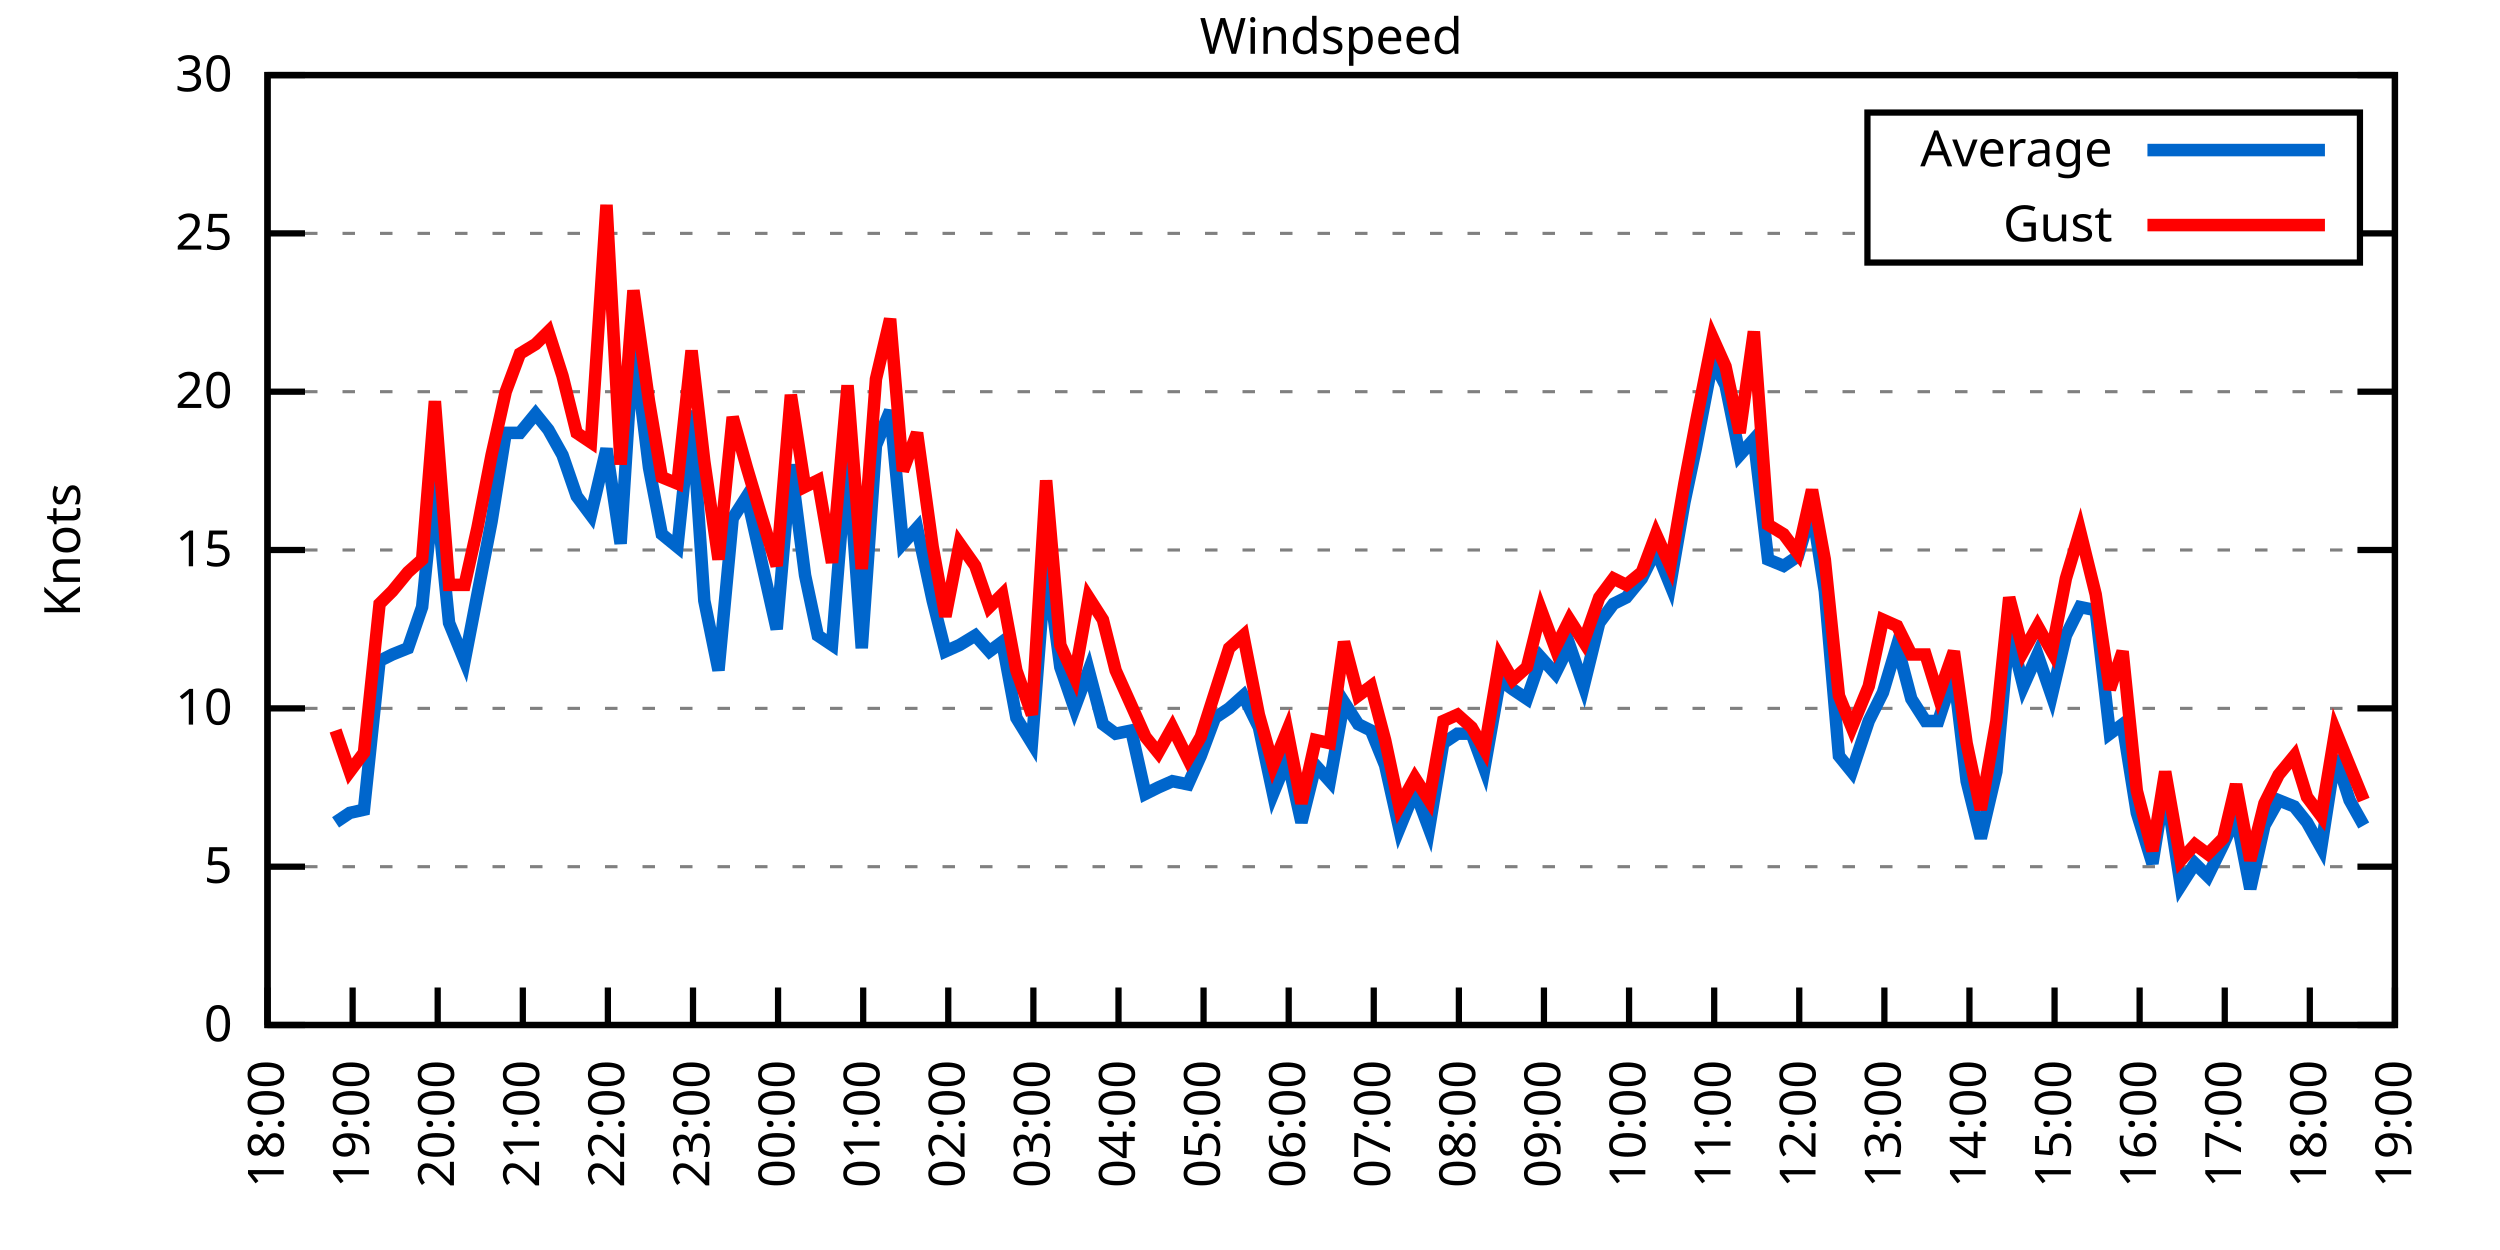
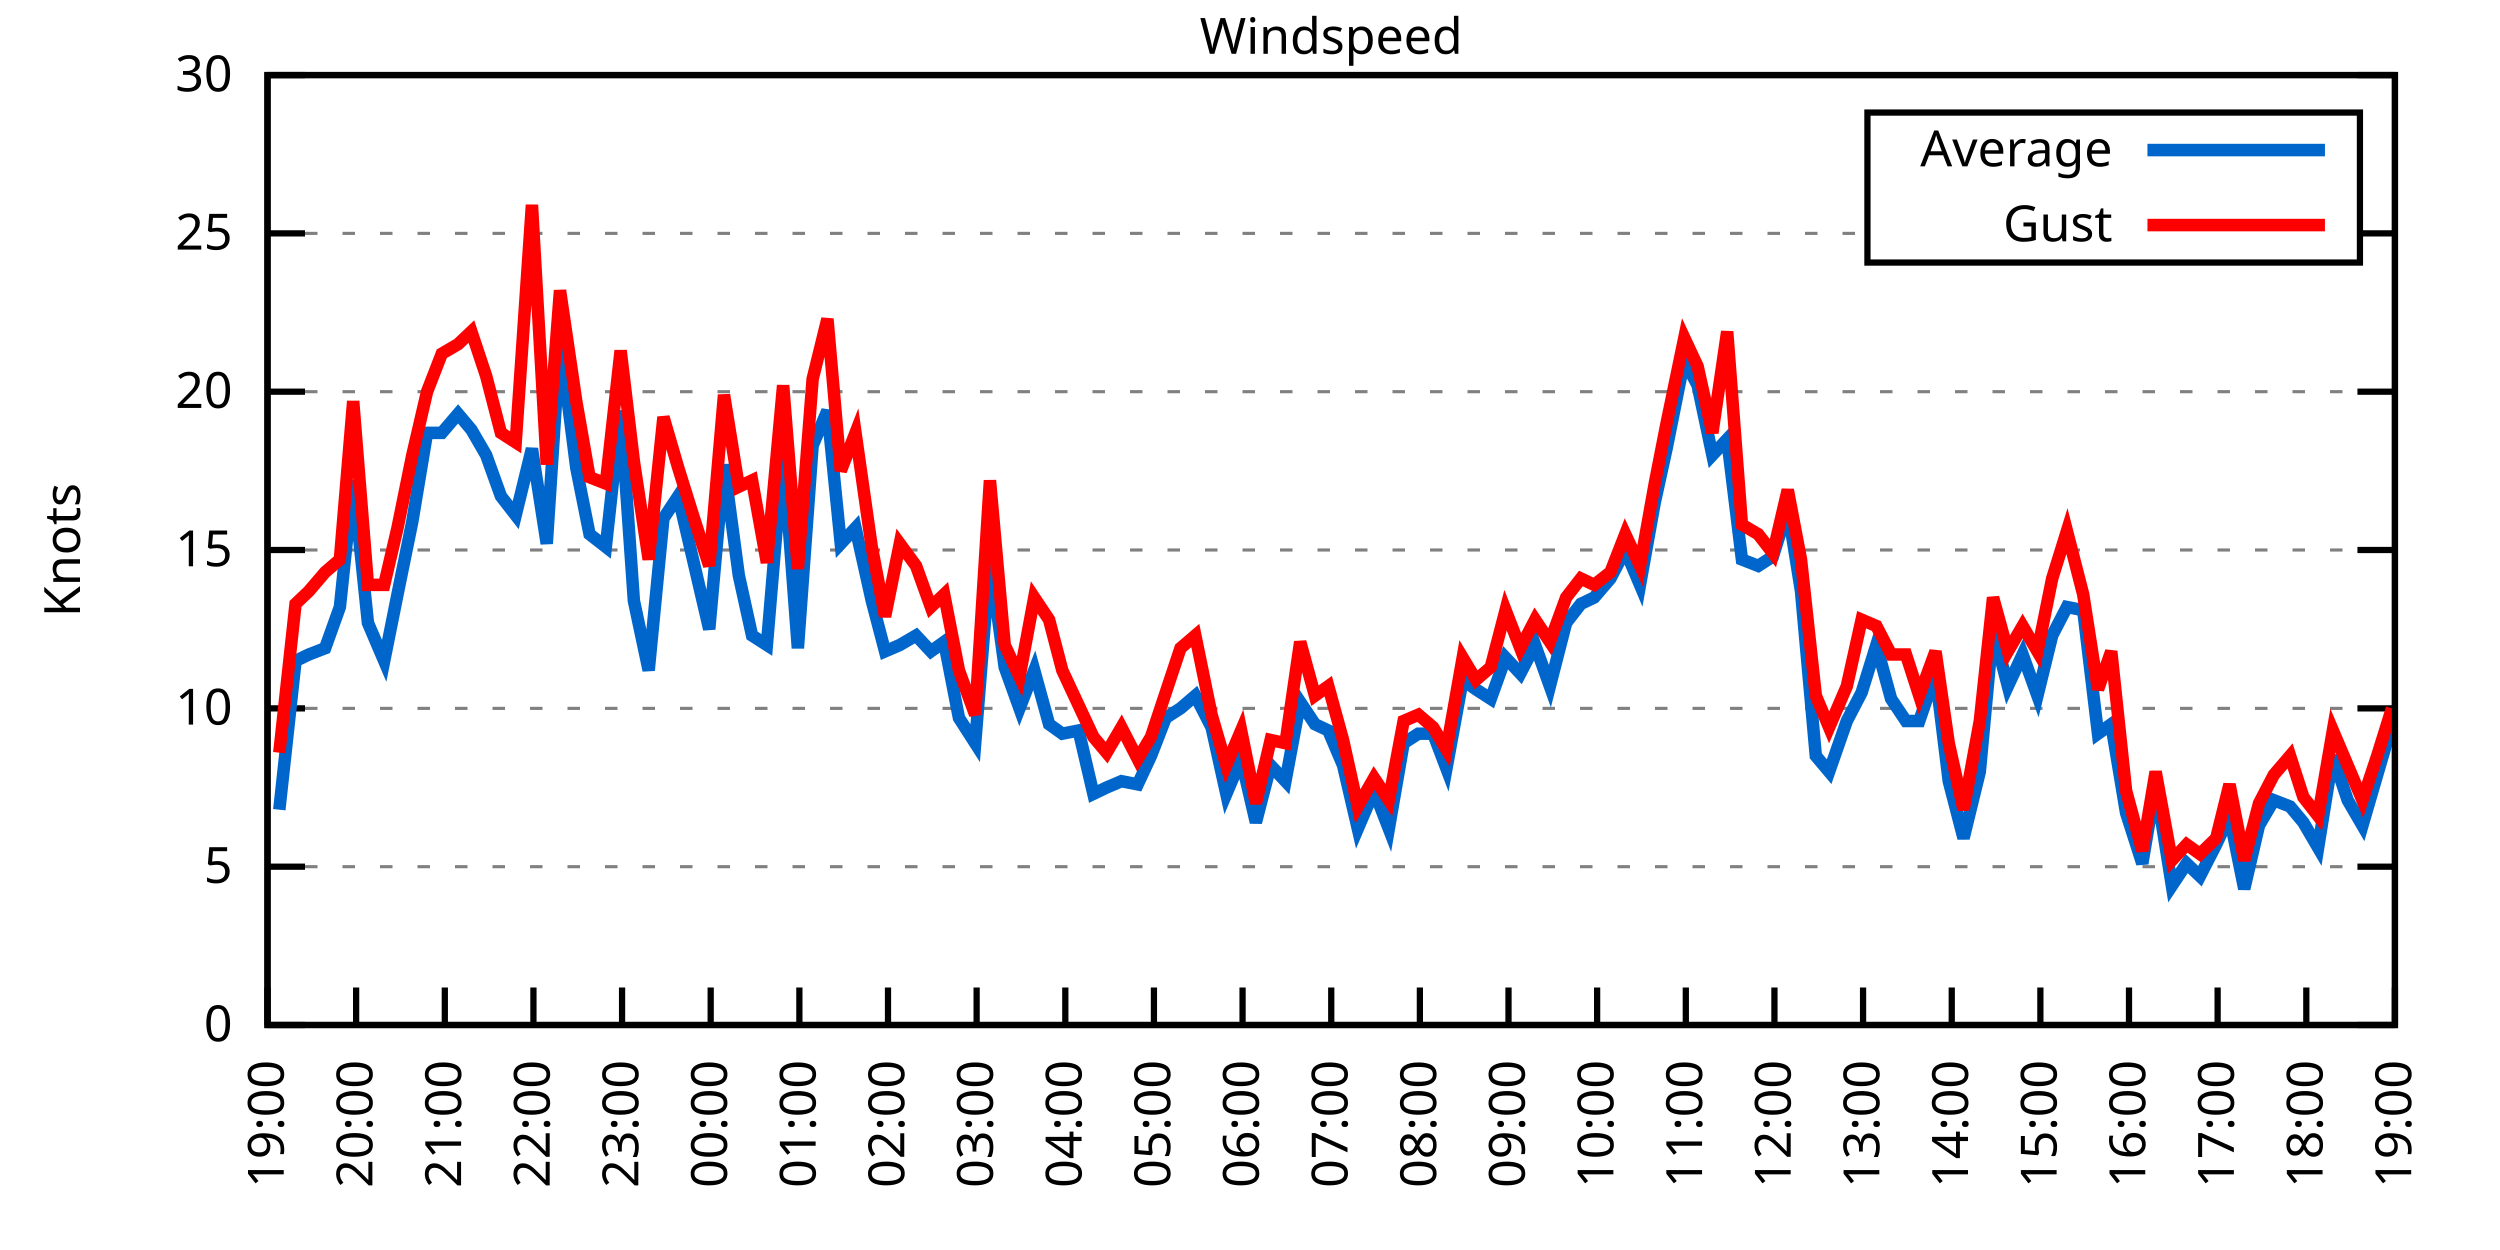
<svg xmlns="http://www.w3.org/2000/svg" xmlns:xlink="http://www.w3.org/1999/xlink" width="400" height="200" viewBox="0 0 400 200">
  <g id="gnuplot_canvas">
    <rect x="0" y="0" width="400" height="200" fill="none" />
    <defs>
      <circle id="gpDot" r="0.5" stroke-width="0.5" stroke="currentColor" />
      <path id="gpPt0" stroke-width="0.333" stroke="currentColor" d="M-1,0 h2 M0,-1 v2" />
      <path id="gpPt1" stroke-width="0.333" stroke="currentColor" d="M-1,-1 L1,1 M1,-1 L-1,1" />
      <path id="gpPt2" stroke-width="0.333" stroke="currentColor" d="M-1,0 L1,0 M0,-1 L0,1 M-1,-1 L1,1 M-1,1 L1,-1" />
      <rect id="gpPt3" stroke-width="0.333" stroke="currentColor" x="-1" y="-1" width="2" height="2" />
      <rect id="gpPt4" stroke-width="0.333" stroke="currentColor" fill="currentColor" x="-1" y="-1" width="2" height="2" />
      <circle id="gpPt5" stroke-width="0.333" stroke="currentColor" cx="0" cy="0" r="1" />
      <use xlink:href="#gpPt5" id="gpPt6" fill="currentColor" stroke="none" />
      <path id="gpPt7" stroke-width="0.333" stroke="currentColor" d="M0,-1.33 L-1.33,0.67 L1.33,0.67 z" />
      <use xlink:href="#gpPt7" id="gpPt8" fill="currentColor" stroke="none" />
      <use xlink:href="#gpPt7" id="gpPt9" stroke="currentColor" transform="rotate(180)" />
      <use xlink:href="#gpPt9" id="gpPt10" fill="currentColor" stroke="none" />
      <use xlink:href="#gpPt3" id="gpPt11" stroke="currentColor" transform="rotate(45)" />
      <use xlink:href="#gpPt11" id="gpPt12" fill="currentColor" stroke="none" />
      <path id="gpPt13" stroke-width="0.333" stroke="currentColor" d="M0,1.330 L1.265,0.411 L0.782,-1.067 L-0.782,-1.076 L-1.265,0.411 z" />
      <use xlink:href="#gpPt13" id="gpPt14" fill="currentColor" stroke="none" />
      <filter id="textbox" filterUnits="objectBoundingBox" x="0" y="0" height="1" width="1">
        <feFlood flood-color="white" flood-opacity="1" result="bgnd" />
        <feComposite in="SourceGraphic" in2="bgnd" operator="atop" />
      </filter>
      <filter id="greybox" filterUnits="objectBoundingBox" x="0" y="0" height="1" width="1">
        <feFlood flood-color="lightgrey" flood-opacity="1" result="grey" />
        <feComposite in="SourceGraphic" in2="grey" operator="atop" />
      </filter>
    </defs>
    <g fill="none" color="white" stroke="currentColor" stroke-width="1.00" stroke-linecap="butt" stroke-linejoin="miter">
</g>
    <g fill="none" color="black" stroke="currentColor" stroke-width="1.00" stroke-linecap="butt" stroke-linejoin="miter">
      <g stroke="none" shape-rendering="crispEdges">
        <polygon fill="rgb(255, 255, 255)" points="42.80,164.00 383.18,164.00 383.18,12.02 42.80,12.02 " />
      </g>
    </g>
    <g fill="none" color="black" stroke="currentColor" stroke-width="1.00" stroke-linecap="butt" stroke-linejoin="miter">
</g>
    <g fill="none" color="black" stroke="black" stroke-width="0.50" stroke-linecap="butt" stroke-linejoin="miter">
</g>
    <g fill="none" color="gray" stroke="currentColor" stroke-width="0.50" stroke-linecap="butt" stroke-linejoin="miter">
      <path stroke="gray" stroke-dasharray="2,4" class="gridline" d="M42.80,164.00 L383.19,164.00  " />
    </g>
    <g fill="none" color="gray" stroke="gray" stroke-width="1.00" stroke-linecap="butt" stroke-linejoin="miter">
</g>
    <g fill="none" color="black" stroke="currentColor" stroke-width="1.00" stroke-linecap="butt" stroke-linejoin="miter">
      <path stroke="black" d="M42.80,164.00 L48.80,164.00 M383.19,164.00 L377.19,164.00  " />
      <g transform="translate(37.20,166.60)" stroke="none" fill="black" font-family="Sans" font-size="8.00" text-anchor="end">
        <text>
          <tspan font-family="Sans"> 0</tspan>
        </text>
      </g>
    </g>
    <g fill="none" color="black" stroke="currentColor" stroke-width="1.00" stroke-linecap="butt" stroke-linejoin="miter">
</g>
    <g fill="none" color="black" stroke="black" stroke-width="0.50" stroke-linecap="butt" stroke-linejoin="miter">
</g>
    <g fill="none" color="gray" stroke="currentColor" stroke-width="0.50" stroke-linecap="butt" stroke-linejoin="miter">
      <path stroke="gray" stroke-dasharray="2,4" class="gridline" d="M42.80,138.67 L383.19,138.67  " />
    </g>
    <g fill="none" color="gray" stroke="gray" stroke-width="1.00" stroke-linecap="butt" stroke-linejoin="miter">
</g>
    <g fill="none" color="black" stroke="currentColor" stroke-width="1.00" stroke-linecap="butt" stroke-linejoin="miter">
      <path stroke="black" d="M42.80,138.67 L48.80,138.67 M383.19,138.67 L377.19,138.67  " />
      <g transform="translate(37.20,141.27)" stroke="none" fill="black" font-family="Sans" font-size="8.00" text-anchor="end">
        <text>
          <tspan font-family="Sans"> 5</tspan>
        </text>
      </g>
    </g>
    <g fill="none" color="black" stroke="currentColor" stroke-width="1.00" stroke-linecap="butt" stroke-linejoin="miter">
</g>
    <g fill="none" color="black" stroke="black" stroke-width="0.50" stroke-linecap="butt" stroke-linejoin="miter">
</g>
    <g fill="none" color="gray" stroke="currentColor" stroke-width="0.50" stroke-linecap="butt" stroke-linejoin="miter">
      <path stroke="gray" stroke-dasharray="2,4" class="gridline" d="M42.80,113.34 L383.19,113.34  " />
    </g>
    <g fill="none" color="gray" stroke="gray" stroke-width="1.00" stroke-linecap="butt" stroke-linejoin="miter">
</g>
    <g fill="none" color="black" stroke="currentColor" stroke-width="1.00" stroke-linecap="butt" stroke-linejoin="miter">
      <path stroke="black" d="M42.80,113.34 L48.80,113.34 M383.19,113.34 L377.19,113.34  " />
      <g transform="translate(37.20,115.94)" stroke="none" fill="black" font-family="Sans" font-size="8.00" text-anchor="end">
        <text>
          <tspan font-family="Sans"> 10</tspan>
        </text>
      </g>
    </g>
    <g fill="none" color="black" stroke="currentColor" stroke-width="1.00" stroke-linecap="butt" stroke-linejoin="miter">
</g>
    <g fill="none" color="black" stroke="black" stroke-width="0.50" stroke-linecap="butt" stroke-linejoin="miter">
</g>
    <g fill="none" color="gray" stroke="currentColor" stroke-width="0.50" stroke-linecap="butt" stroke-linejoin="miter">
      <path stroke="gray" stroke-dasharray="2,4" class="gridline" d="M42.80,88.00 L383.19,88.00  " />
    </g>
    <g fill="none" color="gray" stroke="gray" stroke-width="1.00" stroke-linecap="butt" stroke-linejoin="miter">
</g>
    <g fill="none" color="black" stroke="currentColor" stroke-width="1.00" stroke-linecap="butt" stroke-linejoin="miter">
      <path stroke="black" d="M42.80,88.00 L48.80,88.00 M383.19,88.00 L377.19,88.00  " />
      <g transform="translate(37.20,90.60)" stroke="none" fill="black" font-family="Sans" font-size="8.00" text-anchor="end">
        <text>
          <tspan font-family="Sans"> 15</tspan>
        </text>
      </g>
    </g>
    <g fill="none" color="black" stroke="currentColor" stroke-width="1.00" stroke-linecap="butt" stroke-linejoin="miter">
</g>
    <g fill="none" color="black" stroke="black" stroke-width="0.50" stroke-linecap="butt" stroke-linejoin="miter">
</g>
    <g fill="none" color="gray" stroke="currentColor" stroke-width="0.50" stroke-linecap="butt" stroke-linejoin="miter">
      <path stroke="gray" stroke-dasharray="2,4" class="gridline" d="M42.80,62.67 L383.19,62.67  " />
    </g>
    <g fill="none" color="gray" stroke="gray" stroke-width="1.00" stroke-linecap="butt" stroke-linejoin="miter">
</g>
    <g fill="none" color="black" stroke="currentColor" stroke-width="1.00" stroke-linecap="butt" stroke-linejoin="miter">
      <path stroke="black" d="M42.80,62.67 L48.80,62.67 M383.19,62.67 L377.19,62.67  " />
      <g transform="translate(37.20,65.27)" stroke="none" fill="black" font-family="Sans" font-size="8.00" text-anchor="end">
        <text>
          <tspan font-family="Sans"> 20</tspan>
        </text>
      </g>
    </g>
    <g fill="none" color="black" stroke="currentColor" stroke-width="1.00" stroke-linecap="butt" stroke-linejoin="miter">
</g>
    <g fill="none" color="black" stroke="black" stroke-width="0.50" stroke-linecap="butt" stroke-linejoin="miter">
</g>
    <g fill="none" color="gray" stroke="currentColor" stroke-width="0.50" stroke-linecap="butt" stroke-linejoin="miter">
      <path stroke="gray" stroke-dasharray="2,4" class="gridline" d="M42.80,37.34 L298.79,37.34 M377.59,37.34 L383.19,37.34  " />
    </g>
    <g fill="none" color="gray" stroke="gray" stroke-width="1.00" stroke-linecap="butt" stroke-linejoin="miter">
</g>
    <g fill="none" color="black" stroke="currentColor" stroke-width="1.00" stroke-linecap="butt" stroke-linejoin="miter">
      <path stroke="black" d="M42.80,37.34 L48.80,37.34 M383.19,37.34 L377.19,37.34  " />
      <g transform="translate(37.20,39.94)" stroke="none" fill="black" font-family="Sans" font-size="8.00" text-anchor="end">
        <text>
          <tspan font-family="Sans"> 25</tspan>
        </text>
      </g>
    </g>
    <g fill="none" color="black" stroke="currentColor" stroke-width="1.00" stroke-linecap="butt" stroke-linejoin="miter">
</g>
    <g fill="none" color="black" stroke="black" stroke-width="0.50" stroke-linecap="butt" stroke-linejoin="miter">
</g>
    <g fill="none" color="gray" stroke="currentColor" stroke-width="0.50" stroke-linecap="butt" stroke-linejoin="miter">
      <path stroke="gray" stroke-dasharray="2,4" class="gridline" d="M42.80,12.01 L383.19,12.01  " />
    </g>
    <g fill="none" color="gray" stroke="gray" stroke-width="1.00" stroke-linecap="butt" stroke-linejoin="miter">
</g>
    <g fill="none" color="black" stroke="currentColor" stroke-width="1.00" stroke-linecap="butt" stroke-linejoin="miter">
      <path stroke="black" d="M42.80,12.01 L48.80,12.01 M383.19,12.01 L377.19,12.01  " />
      <g transform="translate(37.20,14.61)" stroke="none" fill="black" font-family="Sans" font-size="8.00" text-anchor="end">
        <text>
          <tspan font-family="Sans"> 30</tspan>
        </text>
      </g>
    </g>
    <g fill="none" color="black" stroke="currentColor" stroke-width="1.00" stroke-linecap="butt" stroke-linejoin="miter">
      <path stroke="black" d="M42.80,164.00 L42.80,158.00  " />
      <g transform="translate(45.40,169.60) rotate(270.00)" stroke="none" fill="black" font-family="Sans" font-size="8.00" text-anchor="end">
        <text>
-           <tspan font-family="Sans">18:00</tspan>
-         </text>
-       </g>
-     </g>
-     <g fill="none" color="black" stroke="currentColor" stroke-width="1.00" stroke-linecap="butt" stroke-linejoin="miter">
-       <path stroke="black" d="M56.42,164.00 L56.42,158.00  " />
-       <g transform="translate(59.02,169.60) rotate(270.00)" stroke="none" fill="black" font-family="Sans" font-size="8.00" text-anchor="end">
-         <text>
          <tspan font-family="Sans">19:00</tspan>
        </text>
      </g>
    </g>
    <g fill="none" color="black" stroke="currentColor" stroke-width="1.00" stroke-linecap="butt" stroke-linejoin="miter">
-       <path stroke="black" d="M70.03,164.00 L70.03,158.00  " />
-       <g transform="translate(72.63,169.60) rotate(270.00)" stroke="none" fill="black" font-family="Sans" font-size="8.00" text-anchor="end">
+       <path stroke="black" d="M56.98,164.00 L56.98,158.00  " />
+       <g transform="translate(59.58,169.60) rotate(270.00)" stroke="none" fill="black" font-family="Sans" font-size="8.00" text-anchor="end">
        <text>
          <tspan font-family="Sans">20:00</tspan>
        </text>
      </g>
    </g>
    <g fill="none" color="black" stroke="currentColor" stroke-width="1.00" stroke-linecap="butt" stroke-linejoin="miter">
-       <path stroke="black" d="M83.65,164.00 L83.65,158.00  " />
-       <g transform="translate(86.25,169.60) rotate(270.00)" stroke="none" fill="black" font-family="Sans" font-size="8.00" text-anchor="end">
+       <path stroke="black" d="M71.17,164.00 L71.17,158.00  " />
+       <g transform="translate(73.77,169.60) rotate(270.00)" stroke="none" fill="black" font-family="Sans" font-size="8.00" text-anchor="end">
        <text>
          <tspan font-family="Sans">21:00</tspan>
        </text>
      </g>
    </g>
    <g fill="none" color="black" stroke="currentColor" stroke-width="1.00" stroke-linecap="butt" stroke-linejoin="miter">
-       <path stroke="black" d="M97.26,164.00 L97.26,158.00  " />
-       <g transform="translate(99.86,169.60) rotate(270.00)" stroke="none" fill="black" font-family="Sans" font-size="8.00" text-anchor="end">
+       <path stroke="black" d="M85.35,164.00 L85.35,158.00  " />
+       <g transform="translate(87.95,169.60) rotate(270.00)" stroke="none" fill="black" font-family="Sans" font-size="8.00" text-anchor="end">
        <text>
          <tspan font-family="Sans">22:00</tspan>
        </text>
      </g>
    </g>
    <g fill="none" color="black" stroke="currentColor" stroke-width="1.00" stroke-linecap="butt" stroke-linejoin="miter">
-       <path stroke="black" d="M110.88,164.00 L110.88,158.00  " />
-       <g transform="translate(113.48,169.60) rotate(270.00)" stroke="none" fill="black" font-family="Sans" font-size="8.00" text-anchor="end">
+       <path stroke="black" d="M99.53,164.00 L99.53,158.00  " />
+       <g transform="translate(102.13,169.60) rotate(270.00)" stroke="none" fill="black" font-family="Sans" font-size="8.00" text-anchor="end">
        <text>
          <tspan font-family="Sans">23:00</tspan>
        </text>
      </g>
    </g>
    <g fill="none" color="black" stroke="currentColor" stroke-width="1.00" stroke-linecap="butt" stroke-linejoin="miter">
-       <path stroke="black" d="M124.49,164.00 L124.49,158.00  " />
-       <g transform="translate(127.09,169.60) rotate(270.00)" stroke="none" fill="black" font-family="Sans" font-size="8.00" text-anchor="end">
+       <path stroke="black" d="M113.71,164.00 L113.71,158.00  " />
+       <g transform="translate(116.31,169.60) rotate(270.00)" stroke="none" fill="black" font-family="Sans" font-size="8.00" text-anchor="end">
        <text>
          <tspan font-family="Sans">00:00</tspan>
        </text>
      </g>
    </g>
    <g fill="none" color="black" stroke="currentColor" stroke-width="1.00" stroke-linecap="butt" stroke-linejoin="miter">
-       <path stroke="black" d="M138.11,164.00 L138.11,158.00  " />
-       <g transform="translate(140.71,169.60) rotate(270.00)" stroke="none" fill="black" font-family="Sans" font-size="8.00" text-anchor="end">
+       <path stroke="black" d="M127.90,164.00 L127.90,158.00  " />
+       <g transform="translate(130.50,169.60) rotate(270.00)" stroke="none" fill="black" font-family="Sans" font-size="8.00" text-anchor="end">
        <text>
          <tspan font-family="Sans">01:00</tspan>
        </text>
      </g>
    </g>
    <g fill="none" color="black" stroke="currentColor" stroke-width="1.00" stroke-linecap="butt" stroke-linejoin="miter">
-       <path stroke="black" d="M151.72,164.00 L151.72,158.00  " />
-       <g transform="translate(154.32,169.60) rotate(270.00)" stroke="none" fill="black" font-family="Sans" font-size="8.00" text-anchor="end">
+       <path stroke="black" d="M142.08,164.00 L142.08,158.00  " />
+       <g transform="translate(144.68,169.60) rotate(270.00)" stroke="none" fill="black" font-family="Sans" font-size="8.00" text-anchor="end">
        <text>
          <tspan font-family="Sans">02:00</tspan>
        </text>
      </g>
    </g>
    <g fill="none" color="black" stroke="currentColor" stroke-width="1.00" stroke-linecap="butt" stroke-linejoin="miter">
-       <path stroke="black" d="M165.34,164.00 L165.34,158.00  " />
-       <g transform="translate(167.94,169.60) rotate(270.00)" stroke="none" fill="black" font-family="Sans" font-size="8.00" text-anchor="end">
+       <path stroke="black" d="M156.26,164.00 L156.26,158.00  " />
+       <g transform="translate(158.86,169.60) rotate(270.00)" stroke="none" fill="black" font-family="Sans" font-size="8.00" text-anchor="end">
        <text>
          <tspan font-family="Sans">03:00</tspan>
        </text>
      </g>
    </g>
    <g fill="none" color="black" stroke="currentColor" stroke-width="1.00" stroke-linecap="butt" stroke-linejoin="miter">
-       <path stroke="black" d="M178.96,164.00 L178.96,158.00  " />
-       <g transform="translate(181.56,169.60) rotate(270.00)" stroke="none" fill="black" font-family="Sans" font-size="8.00" text-anchor="end">
+       <path stroke="black" d="M170.45,164.00 L170.45,158.00  " />
+       <g transform="translate(173.05,169.60) rotate(270.00)" stroke="none" fill="black" font-family="Sans" font-size="8.00" text-anchor="end">
        <text>
          <tspan font-family="Sans">04:00</tspan>
        </text>
      </g>
    </g>
    <g fill="none" color="black" stroke="currentColor" stroke-width="1.00" stroke-linecap="butt" stroke-linejoin="miter">
-       <path stroke="black" d="M192.57,164.00 L192.57,158.00  " />
-       <g transform="translate(195.17,169.60) rotate(270.00)" stroke="none" fill="black" font-family="Sans" font-size="8.00" text-anchor="end">
+       <path stroke="black" d="M184.63,164.00 L184.63,158.00  " />
+       <g transform="translate(187.23,169.60) rotate(270.00)" stroke="none" fill="black" font-family="Sans" font-size="8.00" text-anchor="end">
        <text>
          <tspan font-family="Sans">05:00</tspan>
        </text>
      </g>
    </g>
    <g fill="none" color="black" stroke="currentColor" stroke-width="1.00" stroke-linecap="butt" stroke-linejoin="miter">
-       <path stroke="black" d="M206.19,164.00 L206.19,158.00  " />
-       <g transform="translate(208.79,169.60) rotate(270.00)" stroke="none" fill="black" font-family="Sans" font-size="8.00" text-anchor="end">
+       <path stroke="black" d="M198.81,164.00 L198.81,158.00  " />
+       <g transform="translate(201.41,169.60) rotate(270.00)" stroke="none" fill="black" font-family="Sans" font-size="8.00" text-anchor="end">
        <text>
          <tspan font-family="Sans">06:00</tspan>
        </text>
      </g>
    </g>
    <g fill="none" color="black" stroke="currentColor" stroke-width="1.00" stroke-linecap="butt" stroke-linejoin="miter">
-       <path stroke="black" d="M219.80,164.00 L219.80,158.00  " />
-       <g transform="translate(222.40,169.60) rotate(270.00)" stroke="none" fill="black" font-family="Sans" font-size="8.00" text-anchor="end">
+       <path stroke="black" d="M213.00,164.00 L213.00,158.00  " />
+       <g transform="translate(215.60,169.60) rotate(270.00)" stroke="none" fill="black" font-family="Sans" font-size="8.00" text-anchor="end">
        <text>
          <tspan font-family="Sans">07:00</tspan>
        </text>
      </g>
    </g>
    <g fill="none" color="black" stroke="currentColor" stroke-width="1.00" stroke-linecap="butt" stroke-linejoin="miter">
-       <path stroke="black" d="M233.42,164.00 L233.42,158.00  " />
-       <g transform="translate(236.02,169.60) rotate(270.00)" stroke="none" fill="black" font-family="Sans" font-size="8.00" text-anchor="end">
+       <path stroke="black" d="M227.18,164.00 L227.18,158.00  " />
+       <g transform="translate(229.78,169.60) rotate(270.00)" stroke="none" fill="black" font-family="Sans" font-size="8.00" text-anchor="end">
        <text>
          <tspan font-family="Sans">08:00</tspan>
        </text>
      </g>
    </g>
    <g fill="none" color="black" stroke="currentColor" stroke-width="1.00" stroke-linecap="butt" stroke-linejoin="miter">
-       <path stroke="black" d="M247.03,164.00 L247.03,158.00  " />
-       <g transform="translate(249.63,169.60) rotate(270.00)" stroke="none" fill="black" font-family="Sans" font-size="8.00" text-anchor="end">
+       <path stroke="black" d="M241.36,164.00 L241.36,158.00  " />
+       <g transform="translate(243.96,169.60) rotate(270.00)" stroke="none" fill="black" font-family="Sans" font-size="8.00" text-anchor="end">
        <text>
          <tspan font-family="Sans">09:00</tspan>
        </text>
      </g>
    </g>
    <g fill="none" color="black" stroke="currentColor" stroke-width="1.00" stroke-linecap="butt" stroke-linejoin="miter">
-       <path stroke="black" d="M260.65,164.00 L260.65,158.00  " />
-       <g transform="translate(263.25,169.60) rotate(270.00)" stroke="none" fill="black" font-family="Sans" font-size="8.00" text-anchor="end">
+       <path stroke="black" d="M255.54,164.00 L255.54,158.00  " />
+       <g transform="translate(258.14,169.60) rotate(270.00)" stroke="none" fill="black" font-family="Sans" font-size="8.00" text-anchor="end">
        <text>
          <tspan font-family="Sans">10:00</tspan>
        </text>
      </g>
    </g>
    <g fill="none" color="black" stroke="currentColor" stroke-width="1.00" stroke-linecap="butt" stroke-linejoin="miter">
-       <path stroke="black" d="M274.27,164.00 L274.27,158.00  " />
-       <g transform="translate(276.87,169.60) rotate(270.00)" stroke="none" fill="black" font-family="Sans" font-size="8.00" text-anchor="end">
+       <path stroke="black" d="M269.73,164.00 L269.73,158.00  " />
+       <g transform="translate(272.33,169.60) rotate(270.00)" stroke="none" fill="black" font-family="Sans" font-size="8.00" text-anchor="end">
        <text>
          <tspan font-family="Sans">11:00</tspan>
        </text>
      </g>
    </g>
    <g fill="none" color="black" stroke="currentColor" stroke-width="1.00" stroke-linecap="butt" stroke-linejoin="miter">
-       <path stroke="black" d="M287.88,164.00 L287.88,158.00  " />
-       <g transform="translate(290.48,169.60) rotate(270.00)" stroke="none" fill="black" font-family="Sans" font-size="8.00" text-anchor="end">
+       <path stroke="black" d="M283.91,164.00 L283.91,158.00  " />
+       <g transform="translate(286.51,169.60) rotate(270.00)" stroke="none" fill="black" font-family="Sans" font-size="8.00" text-anchor="end">
        <text>
          <tspan font-family="Sans">12:00</tspan>
        </text>
      </g>
    </g>
    <g fill="none" color="black" stroke="currentColor" stroke-width="1.00" stroke-linecap="butt" stroke-linejoin="miter">
-       <path stroke="black" d="M301.50,164.00 L301.50,158.00  " />
-       <g transform="translate(304.10,169.60) rotate(270.00)" stroke="none" fill="black" font-family="Sans" font-size="8.00" text-anchor="end">
+       <path stroke="black" d="M298.09,164.00 L298.09,158.00  " />
+       <g transform="translate(300.69,169.60) rotate(270.00)" stroke="none" fill="black" font-family="Sans" font-size="8.00" text-anchor="end">
        <text>
          <tspan font-family="Sans">13:00</tspan>
        </text>
      </g>
    </g>
    <g fill="none" color="black" stroke="currentColor" stroke-width="1.00" stroke-linecap="butt" stroke-linejoin="miter">
-       <path stroke="black" d="M315.11,164.00 L315.11,158.00  " />
-       <g transform="translate(317.71,169.60) rotate(270.00)" stroke="none" fill="black" font-family="Sans" font-size="8.00" text-anchor="end">
+       <path stroke="black" d="M312.28,164.00 L312.28,158.00  " />
+       <g transform="translate(314.88,169.60) rotate(270.00)" stroke="none" fill="black" font-family="Sans" font-size="8.00" text-anchor="end">
        <text>
          <tspan font-family="Sans">14:00</tspan>
        </text>
      </g>
    </g>
    <g fill="none" color="black" stroke="currentColor" stroke-width="1.00" stroke-linecap="butt" stroke-linejoin="miter">
-       <path stroke="black" d="M328.73,164.00 L328.73,158.00  " />
-       <g transform="translate(331.33,169.60) rotate(270.00)" stroke="none" fill="black" font-family="Sans" font-size="8.00" text-anchor="end">
+       <path stroke="black" d="M326.46,164.00 L326.46,158.00  " />
+       <g transform="translate(329.06,169.60) rotate(270.00)" stroke="none" fill="black" font-family="Sans" font-size="8.00" text-anchor="end">
        <text>
          <tspan font-family="Sans">15:00</tspan>
        </text>
      </g>
    </g>
    <g fill="none" color="black" stroke="currentColor" stroke-width="1.00" stroke-linecap="butt" stroke-linejoin="miter">
-       <path stroke="black" d="M342.34,164.00 L342.34,158.00  " />
-       <g transform="translate(344.94,169.60) rotate(270.00)" stroke="none" fill="black" font-family="Sans" font-size="8.00" text-anchor="end">
+       <path stroke="black" d="M340.64,164.00 L340.64,158.00  " />
+       <g transform="translate(343.24,169.60) rotate(270.00)" stroke="none" fill="black" font-family="Sans" font-size="8.00" text-anchor="end">
        <text>
          <tspan font-family="Sans">16:00</tspan>
        </text>
      </g>
    </g>
    <g fill="none" color="black" stroke="currentColor" stroke-width="1.00" stroke-linecap="butt" stroke-linejoin="miter">
-       <path stroke="black" d="M355.96,164.00 L355.96,158.00  " />
-       <g transform="translate(358.56,169.60) rotate(270.00)" stroke="none" fill="black" font-family="Sans" font-size="8.00" text-anchor="end">
+       <path stroke="black" d="M354.82,164.00 L354.82,158.00  " />
+       <g transform="translate(357.42,169.60) rotate(270.00)" stroke="none" fill="black" font-family="Sans" font-size="8.00" text-anchor="end">
        <text>
          <tspan font-family="Sans">17:00</tspan>
        </text>
      </g>
    </g>
    <g fill="none" color="black" stroke="currentColor" stroke-width="1.00" stroke-linecap="butt" stroke-linejoin="miter">
-       <path stroke="black" d="M369.57,164.00 L369.57,158.00  " />
-       <g transform="translate(372.17,169.60) rotate(270.00)" stroke="none" fill="black" font-family="Sans" font-size="8.00" text-anchor="end">
+       <path stroke="black" d="M369.01,164.00 L369.01,158.00  " />
+       <g transform="translate(371.61,169.60) rotate(270.00)" stroke="none" fill="black" font-family="Sans" font-size="8.00" text-anchor="end">
        <text>
          <tspan font-family="Sans">18:00</tspan>
        </text>
      </g>
    </g>
    <g fill="none" color="black" stroke="currentColor" stroke-width="1.00" stroke-linecap="butt" stroke-linejoin="miter">
      <path stroke="black" d="M383.19,164.00 L383.19,158.00  " />
      <g transform="translate(385.79,169.60) rotate(270.00)" stroke="none" fill="black" font-family="Sans" font-size="8.00" text-anchor="end">
        <text>
          <tspan font-family="Sans">19:00</tspan>
        </text>
      </g>
    </g>
    <g fill="none" color="black" stroke="currentColor" stroke-width="1.00" stroke-linecap="butt" stroke-linejoin="miter">
</g>
    <g fill="none" color="black" stroke="currentColor" stroke-width="1.00" stroke-linecap="butt" stroke-linejoin="miter">
      <path stroke="black" d="M42.80,12.01 L42.80,164.00 L383.19,164.00 L383.19,12.01 L42.80,12.01 Z  " />
    </g>
    <g fill="none" color="black" stroke="currentColor" stroke-width="1.00" stroke-linecap="butt" stroke-linejoin="miter">
</g>
    <g fill="none" color="black" stroke="currentColor" stroke-width="1.00" stroke-linecap="butt" stroke-linejoin="miter">
      <path stroke="black" d="M298.79,42.01 L298.79,18.01 L377.59,18.01 L377.59,42.01 L298.79,42.01 Z  " />
    </g>
    <g id="Windspeed_plot_1">
      <g fill="none" color="white" stroke="black" stroke-width="2.00" stroke-linecap="butt" stroke-linejoin="miter">
</g>
      <g fill="none" color="black" stroke="currentColor" stroke-width="2.00" stroke-linecap="butt" stroke-linejoin="miter">
        <g transform="translate(337.99,26.61)" stroke="none" fill="black" font-family="Sans" font-size="8.00" text-anchor="end">
          <text>
            <tspan font-family="Sans">Average</tspan>
          </text>
        </g>
      </g>
      <g fill="none" color="black" stroke="currentColor" stroke-width="2.00" stroke-linecap="butt" stroke-linejoin="miter">
-         <path stroke="rgb(  0, 102, 204)" d="M343.59,24.01 L371.99,24.01 M53.69,131.58 L55.96,130.06 L58.23,129.55 L60.73,105.74 L62.77,104.72 L65.27,103.71   L67.54,97.12 L69.58,76.86 L71.85,99.66 L74.34,105.74 L76.39,95.10 L78.65,83.45 L80.92,69.26 L83.19,69.26   L85.69,66.22 L87.73,68.75 L90.00,72.81 L92.27,79.39 L94.54,82.43 L97.04,71.79 L99.30,86.99 L101.35,54.57   L103.84,74.83 L105.89,85.47 L108.38,87.50 L110.65,65.71 L112.69,96.11 L114.96,107.26 L117.23,82.94 L119.50,79.39   L121.77,89.52 L124.27,100.67 L126.54,74.33 L128.81,92.06 L130.85,101.68 L133.12,103.20 L135.61,72.30 L137.88,103.71   L140.15,71.29 L142.42,65.71 L144.46,86.99 L146.73,84.46 L149.23,96.11 L151.27,104.22 L153.54,103.20 L156.04,101.68   L158.31,104.22 L160.35,102.70 L162.62,114.86 L165.11,118.91 L167.38,89.52 L169.65,106.75 L171.92,113.34 L174.19,107.26   L176.46,115.87 L178.50,117.39 L181.00,116.88 L183.27,127.02 L185.31,126.00 L187.58,124.99 L190.08,125.50 L192.12,120.94   L194.39,114.86 L196.66,113.34 L198.93,111.31 L201.42,116.38 L203.69,127.02 L205.96,121.44 L208.23,131.58 L210.50,122.46   L212.77,124.99 L215.04,112.32 L217.31,115.87 L219.35,116.88 L221.62,122.46 L223.89,132.59 L226.38,126.51 L228.65,132.59   L230.92,118.91 L233.19,117.39 L235.46,117.39 L237.50,122.96 L240.00,108.78 L242.04,110.30 L244.31,111.82 L246.58,105.23   L248.85,107.76 L251.12,103.20 L253.39,109.79 L255.88,99.66 L258.15,96.62 L260.20,95.60 L262.69,92.56 L264.96,88.00   L267.23,93.58 L269.50,80.41 L271.32,71.79 L274.04,57.61 L276.08,61.66 L278.35,72.81 L280.62,70.27 L282.89,89.52   L285.38,90.54 L287.65,89.02 L289.92,81.42 L291.97,94.59 L294.23,120.94 L296.28,123.47 L299.00,115.36 L301.27,110.80   L303.54,103.20 L305.81,111.82 L308.08,115.36 L310.12,115.36 L312.62,107.76 L314.66,124.99 L316.93,134.11 L319.42,123.47   L321.47,100.67 L323.74,109.79 L326.00,104.72 L328.27,111.31 L330.54,101.68 L332.81,97.12 L335.31,97.63 L337.58,117.39   L339.62,115.87 L341.89,130.06 L344.39,138.16 L346.43,125.50 L348.92,141.71 L351.19,138.16 L353.24,140.19 L355.73,135.12   L357.77,130.56 L360.04,142.21 L362.31,132.08 L364.58,128.03 L367.08,129.04 L369.12,131.58 L371.39,135.63 L373.66,120.94   L375.93,128.03 L378.20,132.08  " />
+         <path stroke="rgb(  0, 102, 204)" d="M343.59,24.01 L371.99,24.01 M44.69,129.55 L47.29,105.74 L49.42,104.72 L52.02,103.71 L54.38,97.12 L56.51,76.86   L58.87,99.66 L61.47,105.74 L63.60,95.10 L65.97,83.45 L68.33,69.26 L70.69,69.26 L73.29,66.22 L75.42,68.75   L77.78,72.81 L80.15,79.39 L82.51,82.43 L85.11,71.79 L87.48,86.99 L89.60,54.57 L92.20,74.83 L94.33,85.47   L96.93,87.50 L99.30,65.71 L101.42,96.11 L103.79,107.26 L106.15,82.94 L108.51,79.39 L110.88,89.52 L113.48,100.67   L115.84,74.33 L118.21,92.06 L120.33,101.68 L122.70,103.20 L125.30,72.30 L127.66,103.71 L130.02,71.29 L132.39,65.71   L134.52,86.99 L136.88,84.46 L139.48,96.11 L141.61,104.22 L143.97,103.20 L146.57,101.68 L148.94,104.22 L151.06,102.70   L153.43,114.86 L156.03,118.91 L158.39,89.52 L160.75,106.75 L163.12,113.34 L165.48,107.26 L167.85,115.87 L169.97,117.39   L172.57,116.88 L174.94,127.02 L177.06,126.00 L179.43,124.99 L182.03,125.50 L184.16,120.94 L186.52,114.86 L188.88,113.34   L191.25,111.31 L193.85,116.38 L196.21,127.02 L198.58,121.44 L200.94,131.58 L203.30,122.46 L205.67,124.99 L208.03,112.32   L210.39,115.87 L212.52,116.88 L214.89,122.46 L217.25,132.59 L219.85,126.51 L222.21,132.59 L224.58,118.91 L226.94,117.39   L229.31,117.39 L231.43,122.96 L234.03,108.78 L236.16,110.30 L238.52,111.82 L240.89,105.23 L243.25,107.76 L245.62,103.20   L247.98,109.79 L250.58,99.66 L252.94,96.62 L255.07,95.60 L257.67,92.56 L260.04,88.00 L262.40,93.58 L264.76,80.41   L266.65,71.79 L269.49,57.61 L271.62,61.66 L273.98,72.81 L276.35,70.27 L278.71,89.52 L281.31,90.54 L283.67,89.02   L286.04,81.42 L288.16,94.59 L290.53,120.94 L292.66,123.47 L295.49,115.36 L297.86,110.80 L300.22,103.20 L302.58,111.82   L304.95,115.36 L307.08,115.36 L309.68,107.76 L311.80,124.99 L314.17,134.11 L316.77,123.47 L318.89,100.67 L321.26,109.79   L323.62,104.72 L325.99,111.31 L328.35,101.68 L330.71,97.12 L333.31,97.63 L335.68,117.39 L337.80,115.87 L340.17,130.06   L342.77,138.16 L344.90,125.50 L347.50,141.71 L349.86,138.16 L351.99,140.19 L354.59,135.12 L356.72,130.56 L359.08,142.21   L361.44,132.08 L363.81,128.03 L366.41,129.04 L368.53,131.58 L370.90,135.63 L373.26,120.94 L375.63,128.03 L377.99,132.08   L380.35,123.98 L382.72,115.87  " />
      </g>
    </g>
    <g id="Windspeed_plot_2">
      <g fill="none" color="black" stroke="currentColor" stroke-width="2.00" stroke-linecap="butt" stroke-linejoin="miter">
        <g transform="translate(337.99,38.61)" stroke="none" fill="black" font-family="Sans" font-size="8.00" text-anchor="end">
          <text>
            <tspan font-family="Sans">Gust</tspan>
          </text>
        </g>
      </g>
      <g fill="none" color="black" stroke="currentColor" stroke-width="2.00" stroke-linecap="butt" stroke-linejoin="miter">
-         <path stroke="rgb(255,   0,   0)" d="M343.59,36.01 L371.99,36.01 M53.69,116.88 L55.96,123.47 L58.23,120.43 L60.73,96.62 L62.77,94.59 L65.27,91.55   L67.54,89.52 L69.58,64.19 L71.85,93.58 L74.34,93.58 L76.39,84.46 L78.65,72.81 L80.92,62.67 L83.19,56.59   L85.69,55.07 L87.73,53.05 L90.00,60.14 L92.27,69.26 L94.54,70.78 L97.04,32.78 L99.30,74.33 L101.35,46.46   L103.84,64.19 L105.89,76.35 L108.38,77.37 L110.65,56.09 L112.69,73.82 L114.96,89.52 L117.23,66.73 L119.50,74.83   L121.77,82.43 L124.27,90.54 L126.54,63.18 L128.81,77.87 L130.85,76.86 L133.12,90.03 L135.61,61.66 L137.88,91.04   L140.15,60.65 L142.42,51.02 L144.46,75.34 L146.73,69.26 L149.23,87.50 L151.27,98.64 L153.54,86.99 L156.04,90.54   L158.31,97.12 L160.35,95.10 L162.62,107.26 L165.11,114.35 L167.38,76.86 L169.65,103.20 L171.92,108.27 L174.19,95.60   L176.46,99.15 L178.50,107.26 L181.00,112.83 L183.27,117.90 L185.31,120.43 L187.58,116.38 L190.08,121.44 L192.12,117.90   L194.39,110.80 L196.66,103.71 L198.93,101.68 L201.42,114.35 L203.69,122.46 L205.96,116.88 L208.23,128.54 L210.50,118.40   L212.77,118.91 L215.04,102.70 L217.31,111.31 L219.35,109.79 L221.62,118.40 L223.89,129.04 L226.38,124.48 L228.65,128.03   L230.92,115.36 L233.19,114.35 L235.46,116.38 L237.50,119.92 L240.00,105.23 L242.04,108.78 L244.31,106.75 L246.58,97.63   L248.85,103.71 L251.12,99.15 L253.39,102.70 L255.88,95.60 L258.15,92.56 L260.20,93.58 L262.69,91.55 L264.96,85.47   L267.23,90.54 L269.50,77.37 L271.32,67.74 L274.04,54.06 L276.08,58.62 L278.35,69.26 L280.62,53.05 L282.89,83.95   L285.38,85.47 L287.65,88.51 L289.92,78.38 L291.97,89.52 L294.23,111.31 L296.28,116.38 L299.00,109.79 L301.27,99.15   L303.54,100.16 L305.81,104.72 L308.08,104.72 L310.12,111.31 L312.62,104.22 L314.66,118.91 L316.93,129.55 L319.42,115.36   L321.47,95.60 L323.74,104.22 L326.00,100.16 L328.27,104.22 L330.54,92.56 L332.81,84.97 L335.31,95.10 L337.58,110.30   L339.62,104.22 L341.89,126.51 L344.39,136.14 L346.43,123.47 L348.92,137.66 L351.19,135.12 L353.24,136.64 L355.73,134.11   L357.77,125.50 L360.04,137.66 L362.31,128.54 L364.58,123.98 L367.08,120.94 L369.12,127.52 L371.39,130.56 L373.66,116.88   L375.93,122.46 L378.20,128.03  " />
+         <path stroke="rgb(255,   0,   0)" d="M343.59,36.01 L371.99,36.01 M44.69,120.43 L47.29,96.62 L49.42,94.59 L52.02,91.55 L54.38,89.52 L56.51,64.19   L58.87,93.58 L61.47,93.58 L63.60,84.46 L65.97,72.81 L68.33,62.67 L70.69,56.59 L73.29,55.07 L75.42,53.05   L77.78,60.14 L80.15,69.26 L82.51,70.78 L85.11,32.78 L87.48,74.33 L89.60,46.46 L92.20,64.19 L94.33,76.35   L96.93,77.37 L99.30,56.09 L101.42,73.82 L103.79,89.52 L106.15,66.73 L108.51,74.83 L110.88,82.43 L113.48,90.54   L115.84,63.18 L118.21,77.87 L120.33,76.86 L122.70,90.03 L125.30,61.66 L127.66,91.04 L130.02,60.65 L132.39,51.02   L134.52,75.34 L136.88,69.26 L139.48,87.50 L141.61,98.64 L143.97,86.99 L146.57,90.54 L148.94,97.12 L151.06,95.10   L153.43,107.26 L156.03,114.35 L158.39,76.86 L160.75,103.20 L163.12,108.27 L165.48,95.60 L167.85,99.15 L169.97,107.26   L172.57,112.83 L174.94,117.90 L177.06,120.43 L179.43,116.38 L182.03,121.44 L184.16,117.90 L186.52,110.80 L188.88,103.71   L191.25,101.68 L193.85,114.35 L196.21,122.46 L198.58,116.88 L200.94,128.54 L203.30,118.40 L205.67,118.91 L208.03,102.70   L210.39,111.31 L212.52,109.79 L214.89,118.40 L217.25,129.04 L219.85,124.48 L222.21,128.03 L224.58,115.36 L226.94,114.35   L229.31,116.38 L231.43,119.92 L234.03,105.23 L236.16,108.78 L238.52,106.75 L240.89,97.63 L243.25,103.71 L245.62,99.15   L247.98,102.70 L250.58,95.60 L252.94,92.56 L255.07,93.58 L257.67,91.55 L260.04,85.47 L262.40,90.54 L264.76,77.37   L266.65,67.74 L269.49,54.06 L271.62,58.62 L273.98,69.26 L276.35,53.05 L278.71,83.95 L281.31,85.47 L283.67,88.51   L286.04,78.38 L288.16,89.52 L290.53,111.31 L292.66,116.38 L295.49,109.79 L297.86,99.15 L300.22,100.16 L302.58,104.72   L304.95,104.72 L307.08,111.31 L309.68,104.22 L311.80,118.91 L314.17,129.55 L316.77,115.36 L318.89,95.60 L321.26,104.22   L323.62,100.16 L325.99,104.22 L328.35,92.56 L330.71,84.97 L333.31,95.10 L335.68,110.30 L337.80,104.22 L340.17,126.51   L342.77,136.14 L344.90,123.47 L347.50,137.66 L349.86,135.12 L351.99,136.64 L354.59,134.11 L356.72,125.50 L359.08,137.66   L361.44,128.54 L363.81,123.98 L366.41,120.94 L368.53,127.52 L370.90,130.56 L373.26,116.88 L375.63,122.46 L377.99,128.03   L380.35,120.94 L382.72,113.34  " />
      </g>
    </g>
    <g fill="none" color="black" stroke="currentColor" stroke-width="2.00" stroke-linecap="butt" stroke-linejoin="miter">
</g>
    <g fill="none" color="black" stroke="black" stroke-width="1.00" stroke-linecap="butt" stroke-linejoin="miter">
</g>
    <g fill="none" color="black" stroke="currentColor" stroke-width="1.00" stroke-linecap="butt" stroke-linejoin="miter">
      <path stroke="black" d="M42.80,12.01 L42.80,164.00 L383.19,164.00 L383.19,12.01 L42.80,12.01 Z  " />
      <g transform="translate(12.80,88.01) rotate(270.00)" stroke="none" fill="black" font-family="Sans" font-size="8.00" text-anchor="middle">
        <text>
          <tspan font-family="Sans">Knots</tspan>
        </text>
      </g>
    </g>
    <g fill="none" color="black" stroke="currentColor" stroke-width="1.00" stroke-linecap="butt" stroke-linejoin="miter">
</g>
    <g fill="none" color="black" stroke="currentColor" stroke-width="1.00" stroke-linecap="butt" stroke-linejoin="miter">
      <g transform="translate(212.99,8.61)" stroke="none" fill="black" font-family="Sans" font-size="8.00" text-anchor="middle">
        <text>
          <tspan font-family="Sans">Windspeed</tspan>
        </text>
      </g>
    </g>
    <g fill="none" color="black" stroke="currentColor" stroke-width="1.00" stroke-linecap="butt" stroke-linejoin="miter">
</g>
  </g>
</svg>
